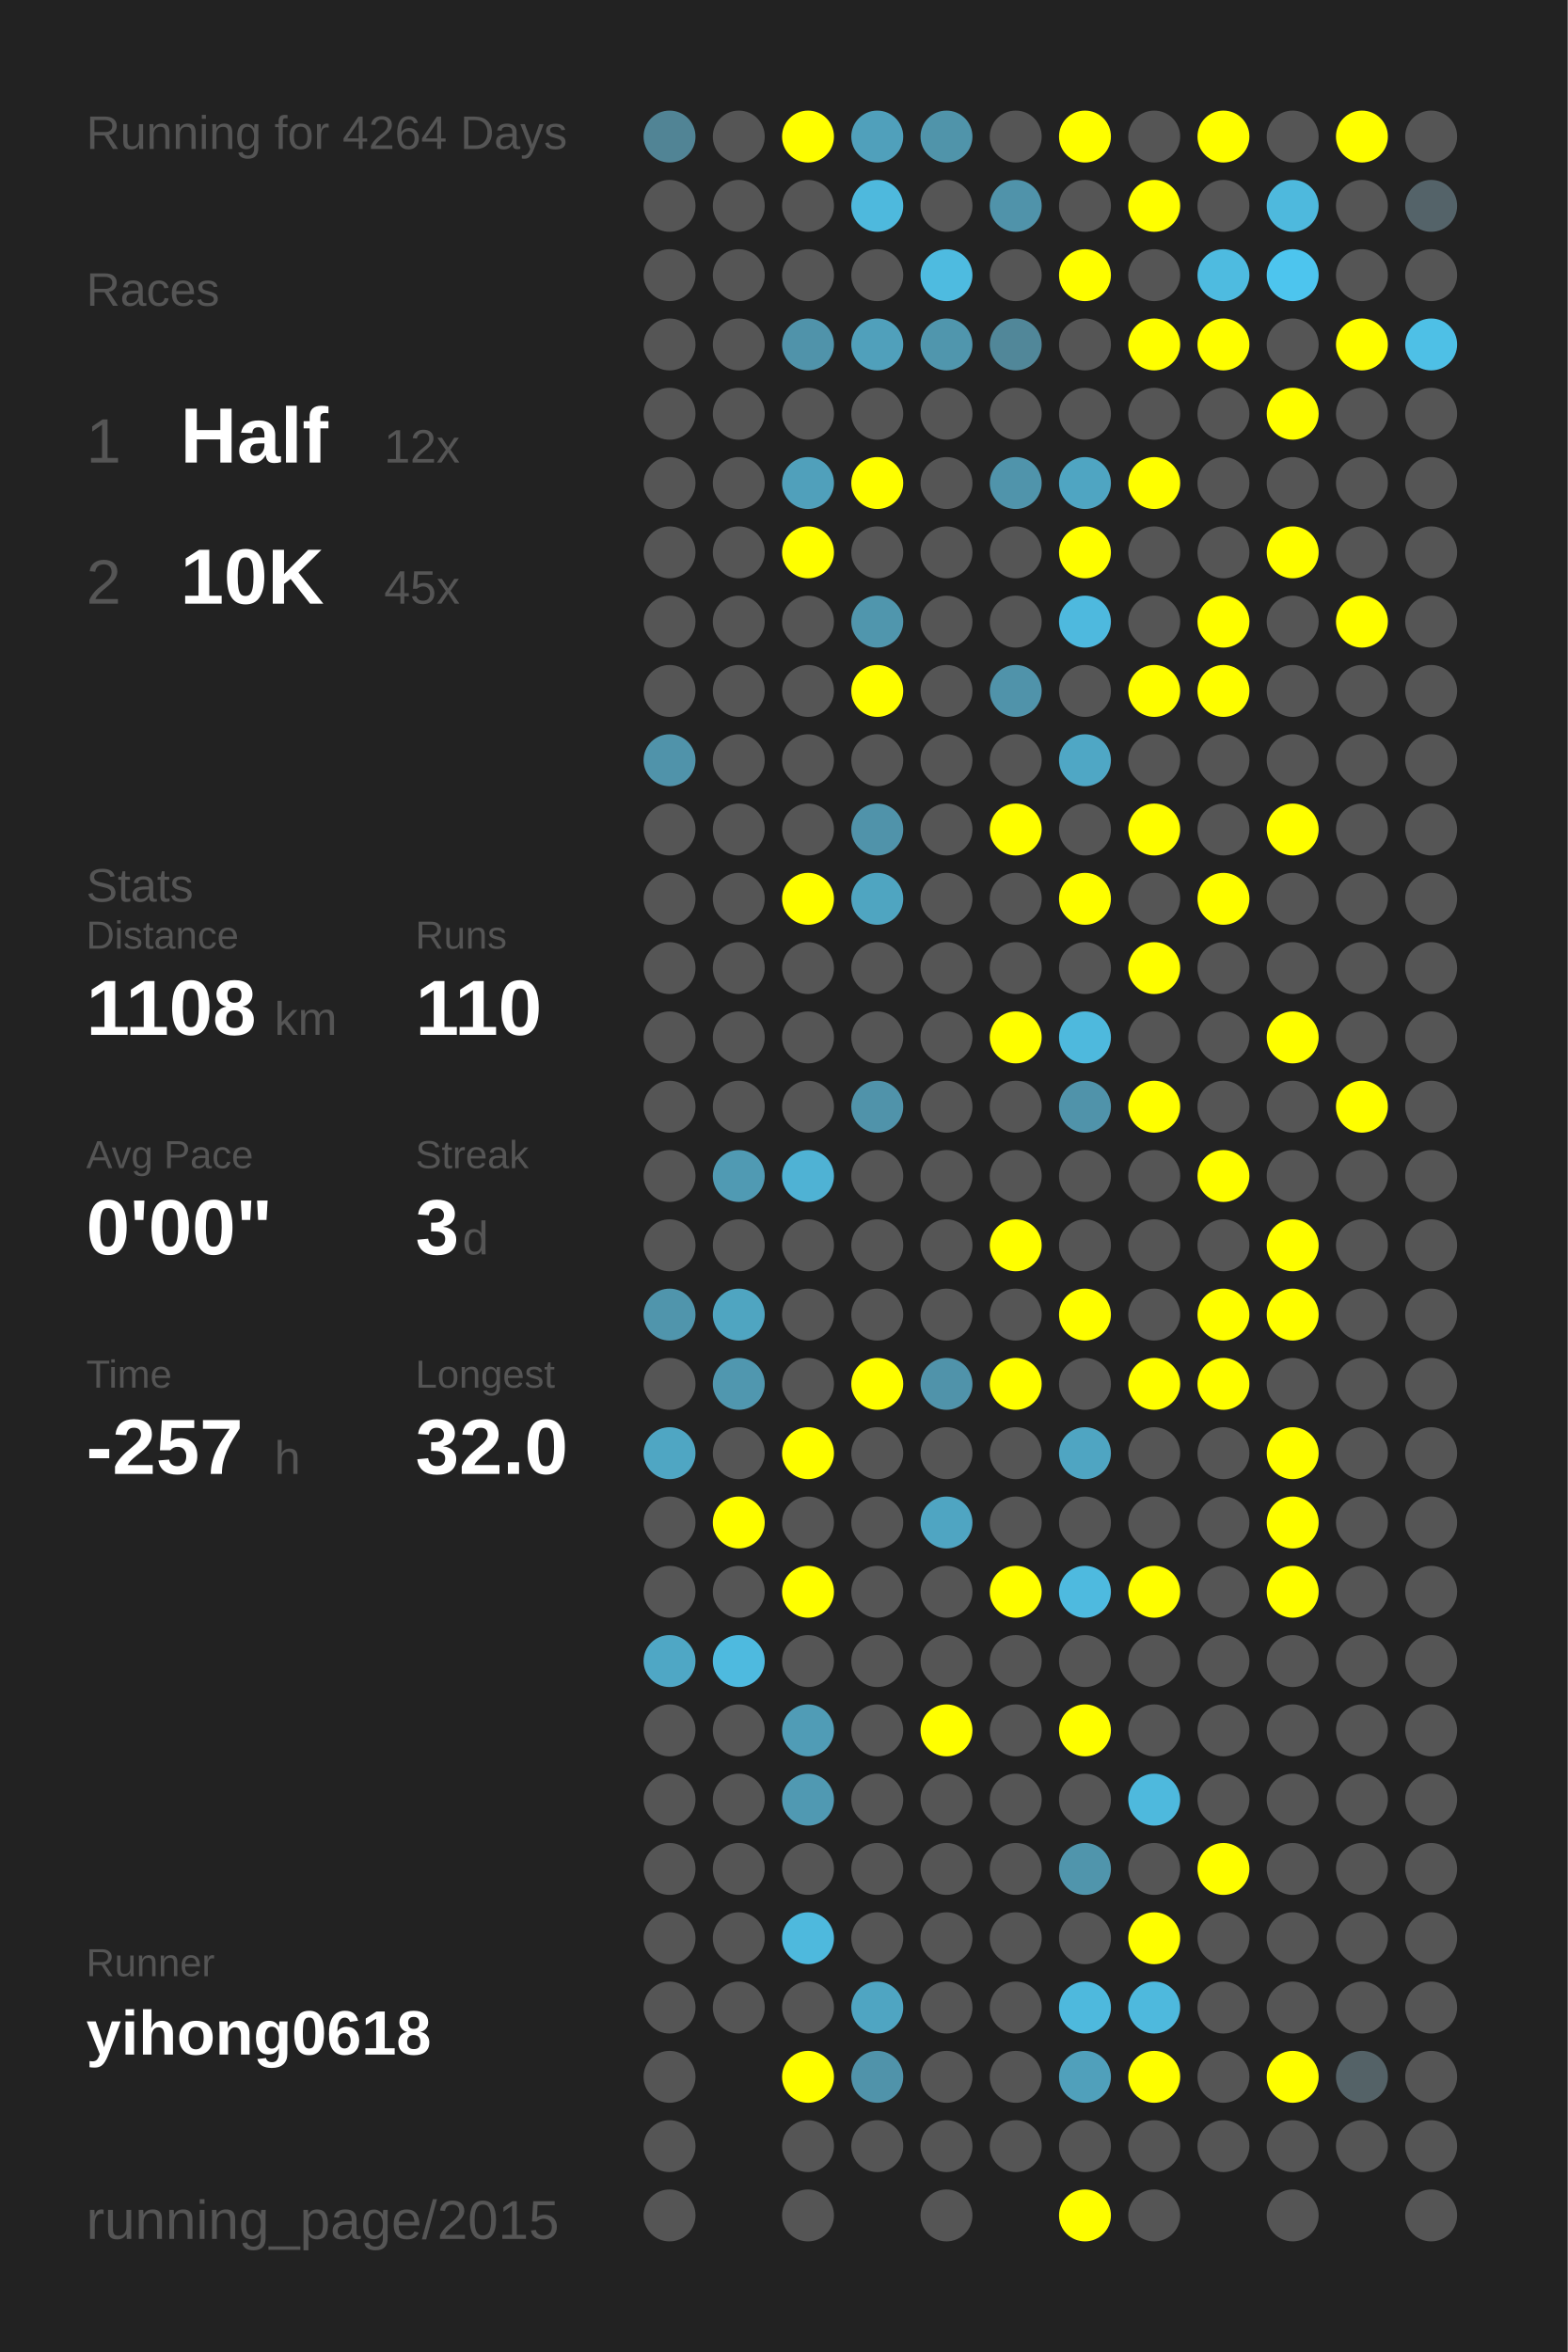
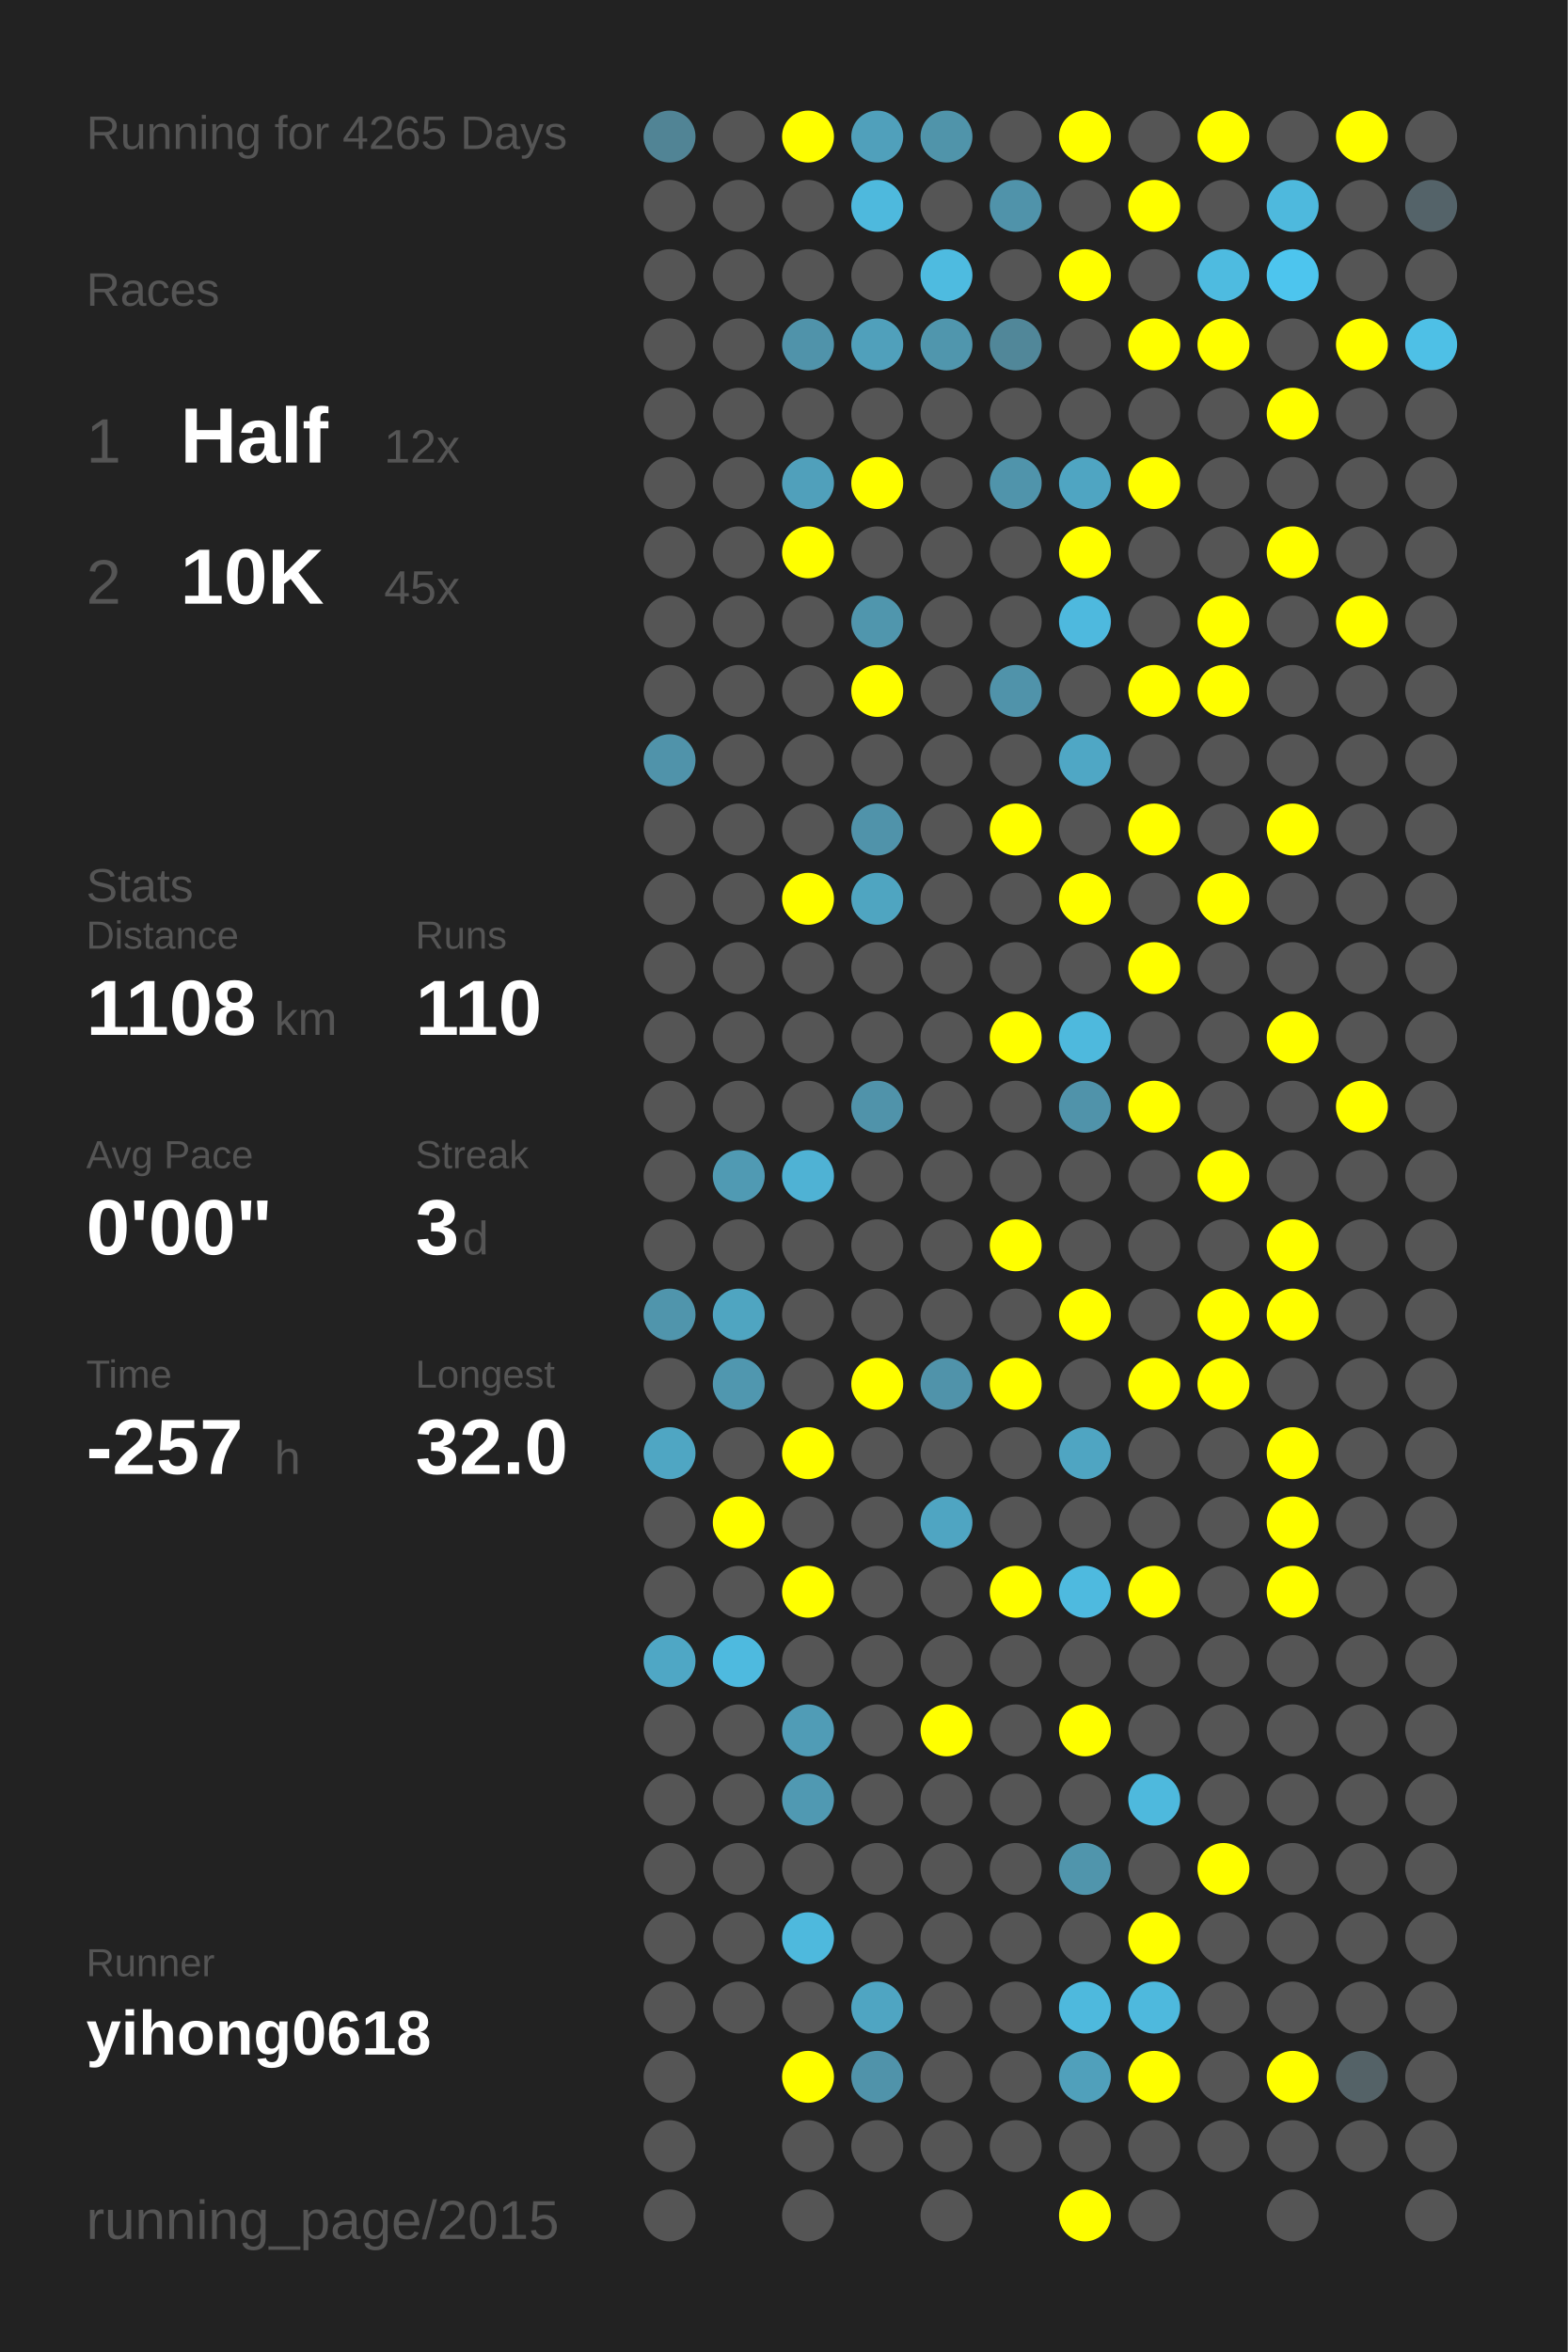
<svg xmlns="http://www.w3.org/2000/svg" baseProfile="full" height="300mm" version="1.1" viewBox="0,0,200,300" width="200mm">
  <defs />
  <rect fill="#222222" height="300" width="200" x="0" y="0" />
-   <text fill="#555555" style="font-size:6px; font-family:Arial;" x="11" y="19">Running for 4264 Days</text>
+   <text fill="#555555" style="font-size:6px; font-family:Arial;" x="11" y="19">Running for 4265 Days</text>
  <text fill="#555555" style="font-size:6px; font-family:Arial;" x="11" y="39">Races</text>
  <text fill="#555555" style="font-size:8px; font-family:Arial;" x="11" y="59">1</text>
  <text fill="#FFFFFF" style="font-size:10px; font-family:Arial; font-weight:bold;" x="23" y="59">Half</text>
  <text fill="#555555" style="font-size:6px; font-family:Arial;" x="49" y="59">12x</text>
  <text fill="#555555" style="font-size:8px; font-family:Arial;" x="11" y="77">2</text>
  <text fill="#FFFFFF" style="font-size:10px; font-family:Arial; font-weight:bold;" x="23" y="77">10K</text>
  <text fill="#555555" style="font-size:6px; font-family:Arial;" x="49" y="77">45x</text>
  <text fill="#555555" style="font-size:6px; font-family:Arial;" x="11" y="115">Stats</text>
  <text fill="#555555" style="font-size:5px; font-family:Arial;" x="11" y="121">Distance</text>
  <text fill="#FFFFFF" style="font-size:10px; font-family:Arial; font-weight:bold;" x="11" y="132">1108</text>
  <text fill="#555555" style="font-size:6px; font-family:Arial;" x="35" y="132">km</text>
  <text fill="#555555" style="font-size:5px; font-family:Arial;" x="53" y="121">Runs</text>
  <text fill="#FFFFFF" style="font-size:10px; font-family:Arial; font-weight:bold;" x="53" y="132">110</text>
  <text fill="#555555" style="font-size:5px; font-family:Arial;" x="11" y="149">Avg Pace</text>
  <text fill="#FFFFFF" style="font-size:10px; font-family:Arial; font-weight:bold;" x="11" y="160">0'00"</text>
  <text fill="#555555" style="font-size:5px; font-family:Arial;" x="53" y="149">Streak</text>
  <text fill="#FFFFFF" style="font-size:10px; font-family:Arial; font-weight:bold;" x="53" y="160">3</text>
  <text fill="#555555" style="font-size:6px; font-family:Arial;" x="59" y="160">d</text>
  <text fill="#555555" style="font-size:5px; font-family:Arial;" x="11" y="177">Time</text>
  <text fill="#FFFFFF" style="font-size:10px; font-family:Arial; font-weight:bold;" x="11" y="188">-257</text>
  <text fill="#555555" style="font-size:6px; font-family:Arial;" x="35" y="188">h</text>
  <text fill="#555555" style="font-size:5px; font-family:Arial;" x="53" y="177">Longest</text>
  <text fill="#FFFFFF" style="font-size:10px; font-family:Arial; font-weight:bold;" x="53" y="188">32.0</text>
  <text fill="#555555" style="font-size:5px; font-family:Arial;" x="11" y="252.065">Runner</text>
  <text fill="#FFFFFF" style="font-size:8px; font-family:Arial; font-weight:bold;" x="11" y="262.065">yihong0618</text>
  <text fill="#555555" style="font-size:7px; font-family:Arial;" x="11" y="285.581">running_page/2015</text>
  <circle cx="85.417" cy="17.419" fill="#518495" r="3.312" />
  <circle cx="85.417" cy="26.258" fill="#555555" r="3.312" />
  <circle cx="85.417" cy="35.097" fill="#555555" r="3.312" />
  <circle cx="85.417" cy="43.935" fill="#555555" r="3.312" />
  <circle cx="85.417" cy="52.774" fill="#555555" r="3.312" />
  <circle cx="85.417" cy="61.613" fill="#555555" r="3.312" />
  <circle cx="85.417" cy="70.452" fill="#555555" r="3.312" />
  <circle cx="85.417" cy="79.29" fill="#555555" r="3.312" />
  <circle cx="85.417" cy="88.129" fill="#555555" r="3.312" />
  <circle cx="85.417" cy="96.968" fill="#5093aa" r="3.312" />
  <circle cx="85.417" cy="105.806" fill="#555555" r="3.312" />
  <circle cx="85.417" cy="114.645" fill="#555555" r="3.312" />
  <circle cx="85.417" cy="123.484" fill="#555555" r="3.312" />
  <circle cx="85.417" cy="132.323" fill="#555555" r="3.312" />
  <circle cx="85.417" cy="141.161" fill="#555555" r="3.312" />
  <circle cx="85.417" cy="150" fill="#555555" r="3.312" />
  <circle cx="85.417" cy="158.839" fill="#555555" r="3.312" />
  <circle cx="85.417" cy="167.677" fill="#5095ac" r="3.312" />
  <circle cx="85.417" cy="176.516" fill="#555555" r="3.312" />
  <circle cx="85.417" cy="185.355" fill="#4fa6c3" r="3.312" />
  <circle cx="85.417" cy="194.194" fill="#555555" r="3.312" />
  <circle cx="85.417" cy="203.032" fill="#555555" r="3.312" />
  <circle cx="85.417" cy="211.871" fill="#4fa7c5" r="3.312" />
  <circle cx="85.417" cy="220.71" fill="#555555" r="3.312" />
  <circle cx="85.417" cy="229.548" fill="#555555" r="3.312" />
  <circle cx="85.417" cy="238.387" fill="#555555" r="3.312" />
  <circle cx="85.417" cy="247.226" fill="#555555" r="3.312" />
  <circle cx="85.417" cy="256.065" fill="#555555" r="3.312" />
  <circle cx="85.417" cy="264.903" fill="#555555" r="3.312" />
  <circle cx="85.417" cy="273.742" fill="#555555" r="3.312" />
  <circle cx="85.417" cy="282.581" fill="#555555" r="3.312" />
  <circle cx="94.25" cy="17.419" fill="#555555" r="3.312" />
  <circle cx="94.25" cy="26.258" fill="#555555" r="3.312" />
  <circle cx="94.25" cy="35.097" fill="#555555" r="3.312" />
  <circle cx="94.25" cy="43.935" fill="#555555" r="3.312" />
  <circle cx="94.25" cy="52.774" fill="#555555" r="3.312" />
  <circle cx="94.25" cy="61.613" fill="#555555" r="3.312" />
  <circle cx="94.25" cy="70.452" fill="#555555" r="3.312" />
  <circle cx="94.25" cy="79.29" fill="#555555" r="3.312" />
  <circle cx="94.25" cy="88.129" fill="#555555" r="3.312" />
  <circle cx="94.25" cy="96.968" fill="#555555" r="3.312" />
  <circle cx="94.25" cy="105.806" fill="#555555" r="3.312" />
  <circle cx="94.25" cy="114.645" fill="#555555" r="3.312" />
  <circle cx="94.25" cy="123.484" fill="#555555" r="3.312" />
  <circle cx="94.25" cy="132.323" fill="#555555" r="3.312" />
  <circle cx="94.25" cy="141.161" fill="#555555" r="3.312" />
  <circle cx="94.25" cy="150" fill="#509ab3" r="3.312" />
  <circle cx="94.25" cy="158.839" fill="#555555" r="3.312" />
  <circle cx="94.25" cy="167.677" fill="#4fa5c1" r="3.312" />
  <circle cx="94.25" cy="176.516" fill="#5097af" r="3.312" />
  <circle cx="94.25" cy="185.355" fill="#555555" r="3.312" />
  <circle cx="94.25" cy="194.194" fill="#FFFF00" r="3.312" />
  <circle cx="94.25" cy="203.032" fill="#555555" r="3.312" />
  <circle cx="94.25" cy="211.871" fill="#4ebadf" r="3.312" />
  <circle cx="94.25" cy="220.71" fill="#555555" r="3.312" />
  <circle cx="94.25" cy="229.548" fill="#555555" r="3.312" />
  <circle cx="94.25" cy="238.387" fill="#555555" r="3.312" />
  <circle cx="94.25" cy="247.226" fill="#555555" r="3.312" />
  <circle cx="94.25" cy="256.065" fill="#555555" r="3.312" />
  <circle cx="103.083" cy="17.419" fill="#FFFF00" r="3.312" />
  <circle cx="103.083" cy="26.258" fill="#555555" r="3.312" />
  <circle cx="103.083" cy="35.097" fill="#555555" r="3.312" />
  <circle cx="103.083" cy="43.935" fill="#5093aa" r="3.312" />
  <circle cx="103.083" cy="52.774" fill="#555555" r="3.312" />
  <circle cx="103.083" cy="61.613" fill="#50a0bb" r="3.312" />
  <circle cx="103.083" cy="70.452" fill="#FFFF00" r="3.312" />
  <circle cx="103.083" cy="79.29" fill="#555555" r="3.312" />
  <circle cx="103.083" cy="88.129" fill="#555555" r="3.312" />
  <circle cx="103.083" cy="96.968" fill="#555555" r="3.312" />
  <circle cx="103.083" cy="105.806" fill="#555555" r="3.312" />
  <circle cx="103.083" cy="114.645" fill="#FFFF00" r="3.312" />
  <circle cx="103.083" cy="123.484" fill="#555555" r="3.312" />
  <circle cx="103.083" cy="132.323" fill="#555555" r="3.312" />
  <circle cx="103.083" cy="141.161" fill="#555555" r="3.312" />
  <circle cx="103.083" cy="150" fill="#4fb2d4" r="3.312" />
  <circle cx="103.083" cy="158.839" fill="#555555" r="3.312" />
  <circle cx="103.083" cy="167.677" fill="#555555" r="3.312" />
  <circle cx="103.083" cy="176.516" fill="#555555" r="3.312" />
  <circle cx="103.083" cy="185.355" fill="#FFFF00" r="3.312" />
  <circle cx="103.083" cy="194.194" fill="#555555" r="3.312" />
  <circle cx="103.083" cy="203.032" fill="#FFFF00" r="3.312" />
  <circle cx="103.083" cy="211.871" fill="#555555" r="3.312" />
  <circle cx="103.083" cy="220.71" fill="#509cb6" r="3.312" />
  <circle cx="103.083" cy="229.548" fill="#5099b2" r="3.312" />
  <circle cx="103.083" cy="238.387" fill="#555555" r="3.312" />
  <circle cx="103.083" cy="247.226" fill="#4eb9dd" r="3.312" />
  <circle cx="103.083" cy="256.065" fill="#555555" r="3.312" />
  <circle cx="103.083" cy="264.903" fill="#FFFF00" r="3.312" />
  <circle cx="103.083" cy="273.742" fill="#555555" r="3.312" />
  <circle cx="103.083" cy="282.581" fill="#555555" r="3.312" />
  <circle cx="111.917" cy="17.419" fill="#50a0bb" r="3.312" />
  <circle cx="111.917" cy="26.258" fill="#4eb9dd" r="3.312" />
  <circle cx="111.917" cy="35.097" fill="#555555" r="3.312" />
  <circle cx="111.917" cy="43.935" fill="#50a0bb" r="3.312" />
  <circle cx="111.917" cy="52.774" fill="#555555" r="3.312" />
  <circle cx="111.917" cy="61.613" fill="#FFFF00" r="3.312" />
  <circle cx="111.917" cy="70.452" fill="#555555" r="3.312" />
  <circle cx="111.917" cy="79.29" fill="#5096ad" r="3.312" />
  <circle cx="111.917" cy="88.129" fill="#FFFF00" r="3.312" />
  <circle cx="111.917" cy="96.968" fill="#555555" r="3.312" />
  <circle cx="111.917" cy="105.806" fill="#5093aa" r="3.312" />
  <circle cx="111.917" cy="114.645" fill="#4fa5c1" r="3.312" />
  <circle cx="111.917" cy="123.484" fill="#555555" r="3.312" />
  <circle cx="111.917" cy="132.323" fill="#555555" r="3.312" />
  <circle cx="111.917" cy="141.161" fill="#5093aa" r="3.312" />
  <circle cx="111.917" cy="150" fill="#555555" r="3.312" />
  <circle cx="111.917" cy="158.839" fill="#555555" r="3.312" />
  <circle cx="111.917" cy="167.677" fill="#555555" r="3.312" />
  <circle cx="111.917" cy="176.516" fill="#FFFF00" r="3.312" />
  <circle cx="111.917" cy="185.355" fill="#555555" r="3.312" />
  <circle cx="111.917" cy="194.194" fill="#555555" r="3.312" />
  <circle cx="111.917" cy="203.032" fill="#555555" r="3.312" />
  <circle cx="111.917" cy="211.871" fill="#555555" r="3.312" />
  <circle cx="111.917" cy="220.71" fill="#555555" r="3.312" />
  <circle cx="111.917" cy="229.548" fill="#555555" r="3.312" />
  <circle cx="111.917" cy="238.387" fill="#555555" r="3.312" />
  <circle cx="111.917" cy="247.226" fill="#555555" r="3.312" />
  <circle cx="111.917" cy="256.065" fill="#4fa5c2" r="3.312" />
  <circle cx="111.917" cy="264.903" fill="#5093aa" r="3.312" />
  <circle cx="111.917" cy="273.742" fill="#555555" r="3.312" />
  <circle cx="120.75" cy="17.419" fill="#5094aa" r="3.312" />
  <circle cx="120.75" cy="26.258" fill="#555555" r="3.312" />
  <circle cx="120.75" cy="35.097" fill="#4ebbe0" r="3.312" />
  <circle cx="120.75" cy="43.935" fill="#5096ad" r="3.312" />
  <circle cx="120.75" cy="52.774" fill="#555555" r="3.312" />
  <circle cx="120.75" cy="61.613" fill="#555555" r="3.312" />
  <circle cx="120.75" cy="70.452" fill="#555555" r="3.312" />
  <circle cx="120.75" cy="79.29" fill="#555555" r="3.312" />
  <circle cx="120.75" cy="88.129" fill="#555555" r="3.312" />
  <circle cx="120.75" cy="96.968" fill="#555555" r="3.312" />
  <circle cx="120.75" cy="105.806" fill="#555555" r="3.312" />
  <circle cx="120.75" cy="114.645" fill="#555555" r="3.312" />
  <circle cx="120.75" cy="123.484" fill="#555555" r="3.312" />
  <circle cx="120.75" cy="132.323" fill="#555555" r="3.312" />
  <circle cx="120.75" cy="141.161" fill="#555555" r="3.312" />
  <circle cx="120.75" cy="150" fill="#555555" r="3.312" />
  <circle cx="120.75" cy="158.839" fill="#555555" r="3.312" />
  <circle cx="120.75" cy="167.677" fill="#555555" r="3.312" />
  <circle cx="120.75" cy="176.516" fill="#5093aa" r="3.312" />
  <circle cx="120.75" cy="185.355" fill="#555555" r="3.312" />
  <circle cx="120.75" cy="194.194" fill="#4fa5c2" r="3.312" />
  <circle cx="120.75" cy="203.032" fill="#555555" r="3.312" />
  <circle cx="120.75" cy="211.871" fill="#555555" r="3.312" />
  <circle cx="120.75" cy="220.71" fill="#FFFF00" r="3.312" />
  <circle cx="120.75" cy="229.548" fill="#555555" r="3.312" />
  <circle cx="120.75" cy="238.387" fill="#555555" r="3.312" />
  <circle cx="120.75" cy="247.226" fill="#555555" r="3.312" />
  <circle cx="120.75" cy="256.065" fill="#555555" r="3.312" />
  <circle cx="120.75" cy="264.903" fill="#555555" r="3.312" />
  <circle cx="120.75" cy="273.742" fill="#555555" r="3.312" />
  <circle cx="120.75" cy="282.581" fill="#555555" r="3.312" />
  <circle cx="129.583" cy="17.419" fill="#555555" r="3.312" />
  <circle cx="129.583" cy="26.258" fill="#5093aa" r="3.312" />
  <circle cx="129.583" cy="35.097" fill="#555555" r="3.312" />
  <circle cx="129.583" cy="43.935" fill="#518799" r="3.312" />
  <circle cx="129.583" cy="52.774" fill="#555555" r="3.312" />
  <circle cx="129.583" cy="61.613" fill="#5094ab" r="3.312" />
  <circle cx="129.583" cy="70.452" fill="#555555" r="3.312" />
  <circle cx="129.583" cy="79.29" fill="#555555" r="3.312" />
  <circle cx="129.583" cy="88.129" fill="#5093aa" r="3.312" />
  <circle cx="129.583" cy="96.968" fill="#555555" r="3.312" />
  <circle cx="129.583" cy="105.806" fill="#FFFF00" r="3.312" />
  <circle cx="129.583" cy="114.645" fill="#555555" r="3.312" />
  <circle cx="129.583" cy="123.484" fill="#555555" r="3.312" />
  <circle cx="129.583" cy="132.323" fill="#FFFF00" r="3.312" />
  <circle cx="129.583" cy="141.161" fill="#555555" r="3.312" />
  <circle cx="129.583" cy="150" fill="#555555" r="3.312" />
  <circle cx="129.583" cy="158.839" fill="#FFFF00" r="3.312" />
  <circle cx="129.583" cy="167.677" fill="#555555" r="3.312" />
  <circle cx="129.583" cy="176.516" fill="#FFFF00" r="3.312" />
  <circle cx="129.583" cy="185.355" fill="#555555" r="3.312" />
  <circle cx="129.583" cy="194.194" fill="#555555" r="3.312" />
  <circle cx="129.583" cy="203.032" fill="#FFFF00" r="3.312" />
  <circle cx="129.583" cy="211.871" fill="#555555" r="3.312" />
  <circle cx="129.583" cy="220.71" fill="#555555" r="3.312" />
  <circle cx="129.583" cy="229.548" fill="#555555" r="3.312" />
  <circle cx="129.583" cy="238.387" fill="#555555" r="3.312" />
  <circle cx="129.583" cy="247.226" fill="#555555" r="3.312" />
  <circle cx="129.583" cy="256.065" fill="#555555" r="3.312" />
  <circle cx="129.583" cy="264.903" fill="#555555" r="3.312" />
  <circle cx="129.583" cy="273.742" fill="#555555" r="3.312" />
  <circle cx="138.417" cy="17.419" fill="#FFFF00" r="3.312" />
  <circle cx="138.417" cy="26.258" fill="#555555" r="3.312" />
  <circle cx="138.417" cy="35.097" fill="#FFFF00" r="3.312" />
  <circle cx="138.417" cy="43.935" fill="#555555" r="3.312" />
  <circle cx="138.417" cy="52.774" fill="#555555" r="3.312" />
  <circle cx="138.417" cy="61.613" fill="#4fa5c2" r="3.312" />
  <circle cx="138.417" cy="70.452" fill="#FFFF00" r="3.312" />
  <circle cx="138.417" cy="79.29" fill="#4eb9de" r="3.312" />
  <circle cx="138.417" cy="88.129" fill="#555555" r="3.312" />
  <circle cx="138.417" cy="96.968" fill="#4fa7c5" r="3.312" />
  <circle cx="138.417" cy="105.806" fill="#555555" r="3.312" />
  <circle cx="138.417" cy="114.645" fill="#FFFF00" r="3.312" />
  <circle cx="138.417" cy="123.484" fill="#555555" r="3.312" />
  <circle cx="138.417" cy="132.323" fill="#4eb9dd" r="3.312" />
  <circle cx="138.417" cy="141.161" fill="#5093aa" r="3.312" />
  <circle cx="138.417" cy="150" fill="#555555" r="3.312" />
  <circle cx="138.417" cy="158.839" fill="#555555" r="3.312" />
  <circle cx="138.417" cy="167.677" fill="#FFFF00" r="3.312" />
  <circle cx="138.417" cy="176.516" fill="#555555" r="3.312" />
  <circle cx="138.417" cy="185.355" fill="#4fa5c2" r="3.312" />
  <circle cx="138.417" cy="194.194" fill="#555555" r="3.312" />
  <circle cx="138.417" cy="203.032" fill="#4ebadf" r="3.312" />
  <circle cx="138.417" cy="211.871" fill="#555555" r="3.312" />
  <circle cx="138.417" cy="220.71" fill="#FFFF00" r="3.312" />
  <circle cx="138.417" cy="229.548" fill="#555555" r="3.312" />
  <circle cx="138.417" cy="238.387" fill="#5095ac" r="3.312" />
  <circle cx="138.417" cy="247.226" fill="#555555" r="3.312" />
  <circle cx="138.417" cy="256.065" fill="#4eb9dd" r="3.312" />
  <circle cx="138.417" cy="264.903" fill="#50a0bb" r="3.312" />
  <circle cx="138.417" cy="273.742" fill="#555555" r="3.312" />
  <circle cx="138.417" cy="282.581" fill="#FFFF00" r="3.312" />
  <circle cx="147.25" cy="17.419" fill="#555555" r="3.312" />
  <circle cx="147.25" cy="26.258" fill="#FFFF00" r="3.312" />
  <circle cx="147.25" cy="35.097" fill="#555555" r="3.312" />
  <circle cx="147.25" cy="43.935" fill="#FFFF00" r="3.312" />
  <circle cx="147.25" cy="52.774" fill="#555555" r="3.312" />
  <circle cx="147.25" cy="61.613" fill="#FFFF00" r="3.312" />
  <circle cx="147.25" cy="70.452" fill="#555555" r="3.312" />
  <circle cx="147.25" cy="79.29" fill="#555555" r="3.312" />
  <circle cx="147.25" cy="88.129" fill="#FFFF00" r="3.312" />
  <circle cx="147.25" cy="96.968" fill="#555555" r="3.312" />
  <circle cx="147.25" cy="105.806" fill="#FFFF00" r="3.312" />
  <circle cx="147.25" cy="114.645" fill="#555555" r="3.312" />
  <circle cx="147.25" cy="123.484" fill="#FFFF00" r="3.312" />
  <circle cx="147.25" cy="132.323" fill="#555555" r="3.312" />
  <circle cx="147.25" cy="141.161" fill="#FFFF00" r="3.312" />
  <circle cx="147.25" cy="150" fill="#555555" r="3.312" />
  <circle cx="147.25" cy="158.839" fill="#555555" r="3.312" />
  <circle cx="147.25" cy="167.677" fill="#555555" r="3.312" />
  <circle cx="147.25" cy="176.516" fill="#FFFF00" r="3.312" />
  <circle cx="147.25" cy="185.355" fill="#555555" r="3.312" />
  <circle cx="147.25" cy="194.194" fill="#555555" r="3.312" />
  <circle cx="147.25" cy="203.032" fill="#FFFF00" r="3.312" />
  <circle cx="147.25" cy="211.871" fill="#555555" r="3.312" />
  <circle cx="147.25" cy="220.71" fill="#555555" r="3.312" />
  <circle cx="147.25" cy="229.548" fill="#4eb9dd" r="3.312" />
  <circle cx="147.25" cy="238.387" fill="#555555" r="3.312" />
  <circle cx="147.25" cy="247.226" fill="#FFFF00" r="3.312" />
  <circle cx="147.25" cy="256.065" fill="#4eb9dd" r="3.312" />
  <circle cx="147.25" cy="264.903" fill="#FFFF00" r="3.312" />
  <circle cx="147.25" cy="273.742" fill="#555555" r="3.312" />
  <circle cx="147.25" cy="282.581" fill="#555555" r="3.312" />
  <circle cx="156.083" cy="17.419" fill="#FFFF00" r="3.312" />
  <circle cx="156.083" cy="26.258" fill="#555555" r="3.312" />
  <circle cx="156.083" cy="35.097" fill="#4ebbe0" r="3.312" />
  <circle cx="156.083" cy="43.935" fill="#FFFF00" r="3.312" />
  <circle cx="156.083" cy="52.774" fill="#555555" r="3.312" />
  <circle cx="156.083" cy="61.613" fill="#555555" r="3.312" />
  <circle cx="156.083" cy="70.452" fill="#555555" r="3.312" />
  <circle cx="156.083" cy="79.29" fill="#FFFF00" r="3.312" />
  <circle cx="156.083" cy="88.129" fill="#FFFF00" r="3.312" />
  <circle cx="156.083" cy="96.968" fill="#555555" r="3.312" />
  <circle cx="156.083" cy="105.806" fill="#555555" r="3.312" />
  <circle cx="156.083" cy="114.645" fill="#FFFF00" r="3.312" />
  <circle cx="156.083" cy="123.484" fill="#555555" r="3.312" />
  <circle cx="156.083" cy="132.323" fill="#555555" r="3.312" />
  <circle cx="156.083" cy="141.161" fill="#555555" r="3.312" />
  <circle cx="156.083" cy="150" fill="#FFFF00" r="3.312" />
  <circle cx="156.083" cy="158.839" fill="#555555" r="3.312" />
  <circle cx="156.083" cy="167.677" fill="#FFFF00" r="3.312" />
  <circle cx="156.083" cy="176.516" fill="#FFFF00" r="3.312" />
  <circle cx="156.083" cy="185.355" fill="#555555" r="3.312" />
  <circle cx="156.083" cy="194.194" fill="#555555" r="3.312" />
  <circle cx="156.083" cy="203.032" fill="#555555" r="3.312" />
  <circle cx="156.083" cy="211.871" fill="#555555" r="3.312" />
  <circle cx="156.083" cy="220.71" fill="#555555" r="3.312" />
  <circle cx="156.083" cy="229.548" fill="#555555" r="3.312" />
  <circle cx="156.083" cy="238.387" fill="#FFFF00" r="3.312" />
  <circle cx="156.083" cy="247.226" fill="#555555" r="3.312" />
  <circle cx="156.083" cy="256.065" fill="#555555" r="3.312" />
  <circle cx="156.083" cy="264.903" fill="#555555" r="3.312" />
  <circle cx="156.083" cy="273.742" fill="#555555" r="3.312" />
  <circle cx="164.917" cy="17.419" fill="#555555" r="3.312" />
  <circle cx="164.917" cy="26.258" fill="#4eb9dd" r="3.312" />
  <circle cx="164.917" cy="35.097" fill="#4dc5ee" r="3.312" />
  <circle cx="164.917" cy="43.935" fill="#555555" r="3.312" />
  <circle cx="164.917" cy="52.774" fill="#FFFF00" r="3.312" />
  <circle cx="164.917" cy="61.613" fill="#555555" r="3.312" />
  <circle cx="164.917" cy="70.452" fill="#FFFF00" r="3.312" />
  <circle cx="164.917" cy="79.29" fill="#555555" r="3.312" />
  <circle cx="164.917" cy="88.129" fill="#555555" r="3.312" />
  <circle cx="164.917" cy="96.968" fill="#555555" r="3.312" />
  <circle cx="164.917" cy="105.806" fill="#FFFF00" r="3.312" />
  <circle cx="164.917" cy="114.645" fill="#555555" r="3.312" />
  <circle cx="164.917" cy="123.484" fill="#555555" r="3.312" />
  <circle cx="164.917" cy="132.323" fill="#FFFF00" r="3.312" />
  <circle cx="164.917" cy="141.161" fill="#555555" r="3.312" />
  <circle cx="164.917" cy="150" fill="#555555" r="3.312" />
  <circle cx="164.917" cy="158.839" fill="#FFFF00" r="3.312" />
  <circle cx="164.917" cy="167.677" fill="#FFFF00" r="3.312" />
  <circle cx="164.917" cy="176.516" fill="#555555" r="3.312" />
  <circle cx="164.917" cy="185.355" fill="#FFFF00" r="3.312" />
  <circle cx="164.917" cy="194.194" fill="#FFFF00" r="3.312" />
  <circle cx="164.917" cy="203.032" fill="#FFFF00" r="3.312" />
  <circle cx="164.917" cy="211.871" fill="#555555" r="3.312" />
  <circle cx="164.917" cy="220.71" fill="#555555" r="3.312" />
  <circle cx="164.917" cy="229.548" fill="#555555" r="3.312" />
  <circle cx="164.917" cy="238.387" fill="#555555" r="3.312" />
  <circle cx="164.917" cy="247.226" fill="#555555" r="3.312" />
  <circle cx="164.917" cy="256.065" fill="#555555" r="3.312" />
  <circle cx="164.917" cy="264.903" fill="#FFFF00" r="3.312" />
  <circle cx="164.917" cy="273.742" fill="#555555" r="3.312" />
  <circle cx="164.917" cy="282.581" fill="#555555" r="3.312" />
  <circle cx="173.75" cy="17.419" fill="#FFFF00" r="3.312" />
  <circle cx="173.75" cy="26.258" fill="#555555" r="3.312" />
  <circle cx="173.75" cy="35.097" fill="#555555" r="3.312" />
  <circle cx="173.75" cy="43.935" fill="#FFFF00" r="3.312" />
  <circle cx="173.75" cy="52.774" fill="#555555" r="3.312" />
  <circle cx="173.75" cy="61.613" fill="#555555" r="3.312" />
  <circle cx="173.75" cy="70.452" fill="#555555" r="3.312" />
  <circle cx="173.75" cy="79.29" fill="#FFFF00" r="3.312" />
  <circle cx="173.75" cy="88.129" fill="#555555" r="3.312" />
  <circle cx="173.75" cy="96.968" fill="#555555" r="3.312" />
  <circle cx="173.75" cy="105.806" fill="#555555" r="3.312" />
  <circle cx="173.75" cy="114.645" fill="#555555" r="3.312" />
  <circle cx="173.75" cy="123.484" fill="#555555" r="3.312" />
  <circle cx="173.75" cy="132.323" fill="#555555" r="3.312" />
  <circle cx="173.75" cy="141.161" fill="#FFFF00" r="3.312" />
  <circle cx="173.75" cy="150" fill="#555555" r="3.312" />
  <circle cx="173.75" cy="158.839" fill="#555555" r="3.312" />
  <circle cx="173.75" cy="167.677" fill="#555555" r="3.312" />
  <circle cx="173.75" cy="176.516" fill="#555555" r="3.312" />
  <circle cx="173.75" cy="185.355" fill="#555555" r="3.312" />
  <circle cx="173.75" cy="194.194" fill="#555555" r="3.312" />
  <circle cx="173.75" cy="203.032" fill="#555555" r="3.312" />
  <circle cx="173.75" cy="211.871" fill="#555555" r="3.312" />
  <circle cx="173.75" cy="220.71" fill="#555555" r="3.312" />
  <circle cx="173.75" cy="229.548" fill="#555555" r="3.312" />
  <circle cx="173.75" cy="238.387" fill="#555555" r="3.312" />
  <circle cx="173.75" cy="247.226" fill="#555555" r="3.312" />
  <circle cx="173.75" cy="256.065" fill="#555555" r="3.312" />
  <circle cx="173.75" cy="264.903" fill="#546267" r="3.312" />
  <circle cx="173.75" cy="273.742" fill="#555555" r="3.312" />
  <circle cx="182.583" cy="17.419" fill="#555555" r="3.312" />
  <circle cx="182.583" cy="26.258" fill="#546369" r="3.312" />
  <circle cx="182.583" cy="35.097" fill="#555555" r="3.312" />
  <circle cx="182.583" cy="43.935" fill="#4ec0e6" r="3.312" />
  <circle cx="182.583" cy="52.774" fill="#555555" r="3.312" />
  <circle cx="182.583" cy="61.613" fill="#555555" r="3.312" />
  <circle cx="182.583" cy="70.452" fill="#555555" r="3.312" />
  <circle cx="182.583" cy="79.29" fill="#555555" r="3.312" />
  <circle cx="182.583" cy="88.129" fill="#555555" r="3.312" />
  <circle cx="182.583" cy="96.968" fill="#555555" r="3.312" />
  <circle cx="182.583" cy="105.806" fill="#555555" r="3.312" />
  <circle cx="182.583" cy="114.645" fill="#555555" r="3.312" />
  <circle cx="182.583" cy="123.484" fill="#555555" r="3.312" />
  <circle cx="182.583" cy="132.323" fill="#555555" r="3.312" />
  <circle cx="182.583" cy="141.161" fill="#555555" r="3.312" />
  <circle cx="182.583" cy="150" fill="#555555" r="3.312" />
  <circle cx="182.583" cy="158.839" fill="#555555" r="3.312" />
  <circle cx="182.583" cy="167.677" fill="#555555" r="3.312" />
  <circle cx="182.583" cy="176.516" fill="#555555" r="3.312" />
  <circle cx="182.583" cy="185.355" fill="#555555" r="3.312" />
  <circle cx="182.583" cy="194.194" fill="#555555" r="3.312" />
  <circle cx="182.583" cy="203.032" fill="#555555" r="3.312" />
  <circle cx="182.583" cy="211.871" fill="#555555" r="3.312" />
  <circle cx="182.583" cy="220.71" fill="#555555" r="3.312" />
  <circle cx="182.583" cy="229.548" fill="#555555" r="3.312" />
  <circle cx="182.583" cy="238.387" fill="#555555" r="3.312" />
  <circle cx="182.583" cy="247.226" fill="#555555" r="3.312" />
  <circle cx="182.583" cy="256.065" fill="#555555" r="3.312" />
  <circle cx="182.583" cy="264.903" fill="#555555" r="3.312" />
  <circle cx="182.583" cy="273.742" fill="#555555" r="3.312" />
  <circle cx="182.583" cy="282.581" fill="#555555" r="3.312" />
</svg>
